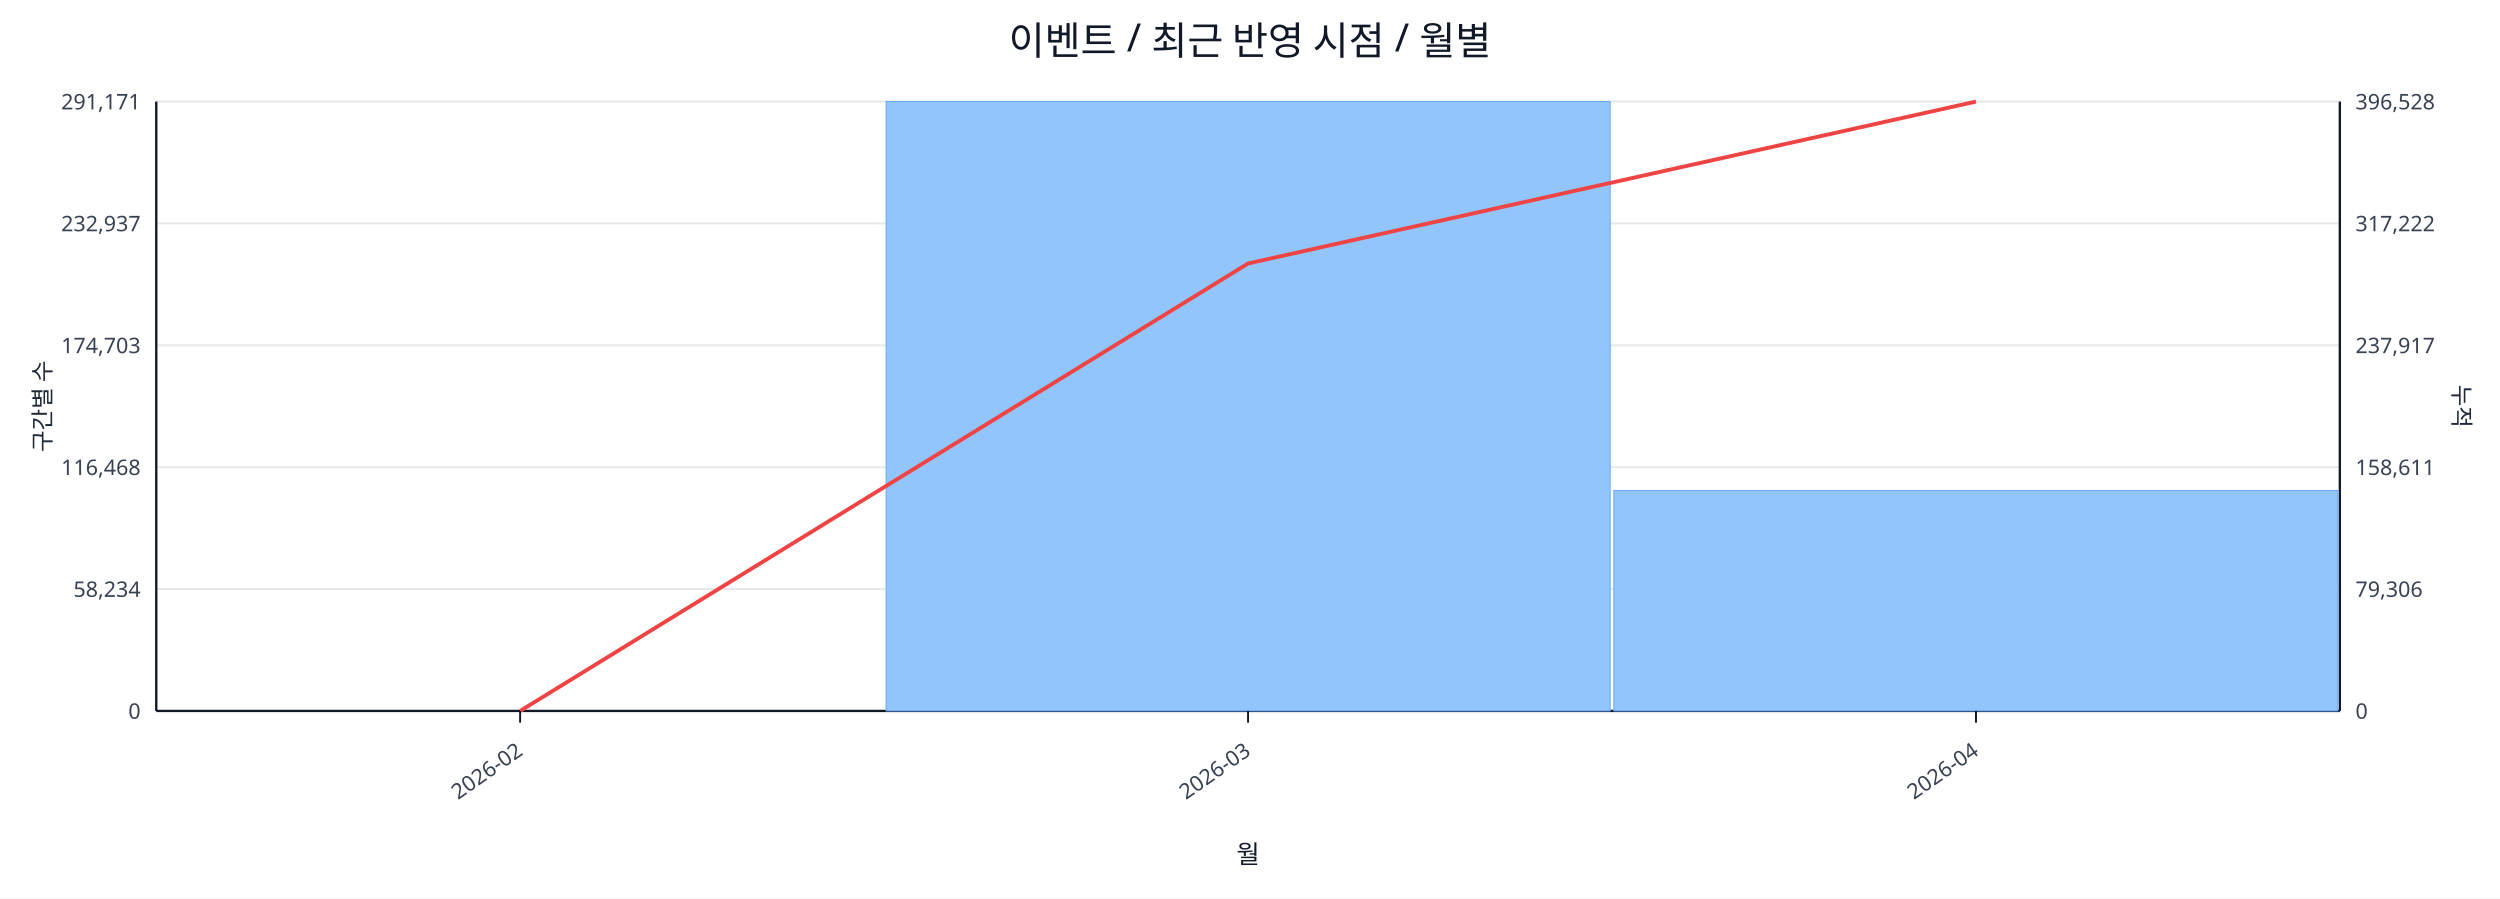
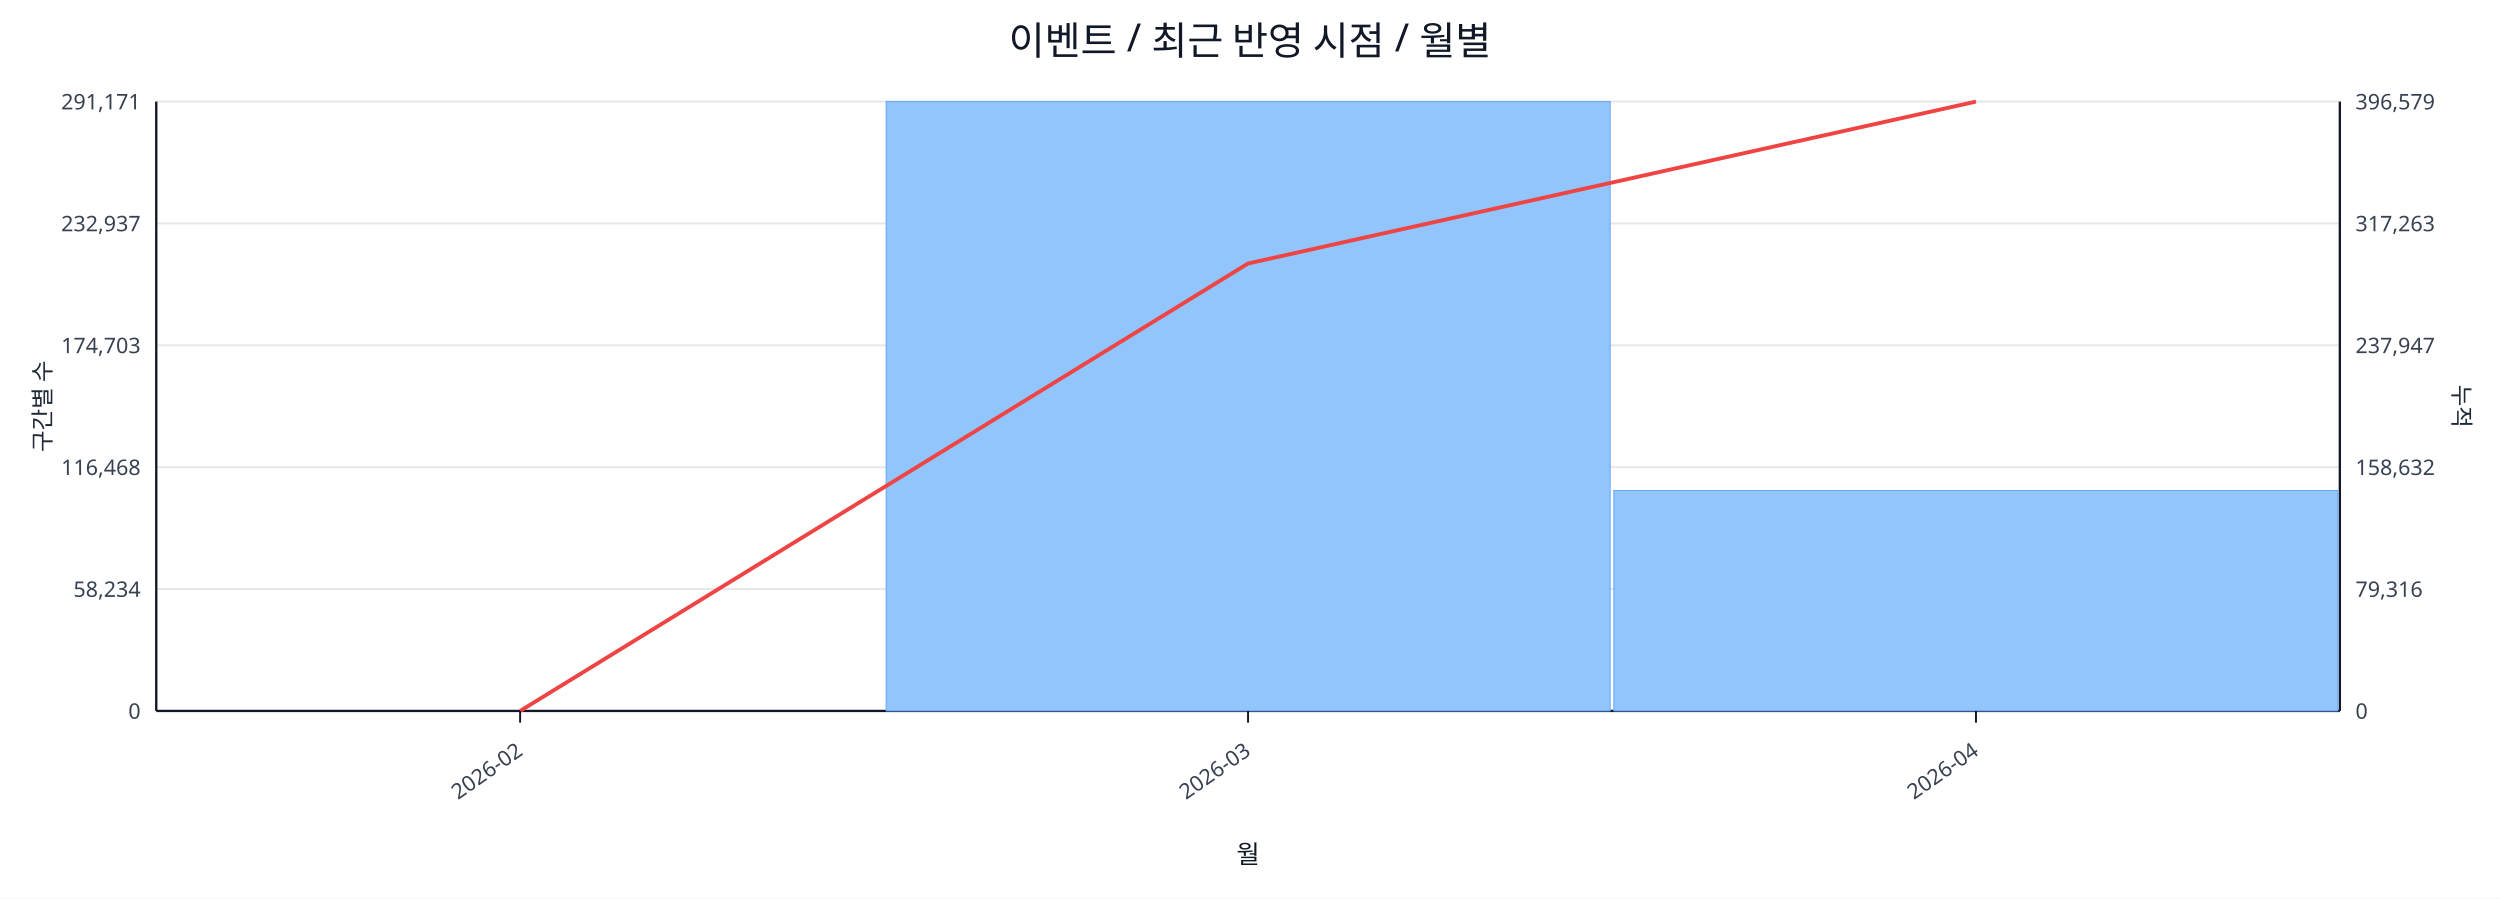
<svg xmlns="http://www.w3.org/2000/svg" width="1280" height="460" viewBox="0 0 1280 460">
  <rect x="0" y="0" width="100%" height="100%" fill="#ffffff" />
  <text x="640.0" y="28" font-size="20" text-anchor="middle" font-family="sans-serif" fill="#111827">이벤트 / 최근 반영 시점 / 월별</text>
  <line x1="80.0" y1="52.0" x2="1198.0" y2="52.0" stroke="#e5e7eb" stroke-width="1" />
  <text x="72.0" y="56.0" font-size="11" text-anchor="end" font-family="sans-serif" fill="#374151">291,171</text>
-   <text x="1206.0" y="56.0" font-size="11" text-anchor="start" font-family="sans-serif" fill="#374151">396,528</text>
+   <text x="1206.0" y="56.0" font-size="11" text-anchor="start" font-family="sans-serif" fill="#374151">396,579</text>
  <line x1="80.0" y1="114.4" x2="1198.0" y2="114.4" stroke="#e5e7eb" stroke-width="1" />
  <text x="72.0" y="118.4" font-size="11" text-anchor="end" font-family="sans-serif" fill="#374151">232,937</text>
-   <text x="1206.0" y="118.4" font-size="11" text-anchor="start" font-family="sans-serif" fill="#374151">317,222</text>
+   <text x="1206.0" y="118.4" font-size="11" text-anchor="start" font-family="sans-serif" fill="#374151">317,263</text>
  <line x1="80.0" y1="176.8" x2="1198.0" y2="176.8" stroke="#e5e7eb" stroke-width="1" />
  <text x="72.0" y="180.8" font-size="11" text-anchor="end" font-family="sans-serif" fill="#374151">174,703</text>
-   <text x="1206.0" y="180.8" font-size="11" text-anchor="start" font-family="sans-serif" fill="#374151">237,917</text>
+   <text x="1206.0" y="180.8" font-size="11" text-anchor="start" font-family="sans-serif" fill="#374151">237,947</text>
  <line x1="80.0" y1="239.2" x2="1198.0" y2="239.2" stroke="#e5e7eb" stroke-width="1" />
  <text x="72.0" y="243.2" font-size="11" text-anchor="end" font-family="sans-serif" fill="#374151">116,468</text>
-   <text x="1206.0" y="243.2" font-size="11" text-anchor="start" font-family="sans-serif" fill="#374151">158,611</text>
+   <text x="1206.0" y="243.2" font-size="11" text-anchor="start" font-family="sans-serif" fill="#374151">158,632</text>
  <line x1="80.0" y1="301.6" x2="1198.0" y2="301.6" stroke="#e5e7eb" stroke-width="1" />
  <text x="72.0" y="305.6" font-size="11" text-anchor="end" font-family="sans-serif" fill="#374151">58,234</text>
-   <text x="1206.0" y="305.6" font-size="11" text-anchor="start" font-family="sans-serif" fill="#374151">79,306</text>
+   <text x="1206.0" y="305.6" font-size="11" text-anchor="start" font-family="sans-serif" fill="#374151">79,316</text>
  <line x1="80.0" y1="364.0" x2="1198.0" y2="364.0" stroke="#e5e7eb" stroke-width="1" />
  <text x="72.0" y="368.0" font-size="11" text-anchor="end" font-family="sans-serif" fill="#374151">0</text>
  <text x="1206.0" y="368.0" font-size="11" text-anchor="start" font-family="sans-serif" fill="#374151">0</text>
  <line x1="80.0" y1="364.0" x2="1198.0" y2="364.0" stroke="#111827" stroke-width="1.2" />
  <line x1="80.0" y1="52.0" x2="80.0" y2="364.0" stroke="#111827" stroke-width="1.2" />
  <line x1="1198.0" y1="52.0" x2="1198.0" y2="364.0" stroke="#111827" stroke-width="1.2" />
  <rect x="81.0" y="364.0" width="370.7" height="0.0" fill="#93c5fd" stroke="#60a5fa" stroke-width="0.5" />
  <rect x="453.7" y="52.0" width="370.7" height="312.0" fill="#93c5fd" stroke="#60a5fa" stroke-width="0.5" />
  <rect x="826.3" y="251.1" width="370.7" height="112.9" fill="#93c5fd" stroke="#60a5fa" stroke-width="0.5" />
  <polyline fill="none" stroke="#ef4444" stroke-width="2" points="266.3,364.0 639.0,134.9 1011.7,52.0" />
  <line x1="266.3" y1="364.0" x2="266.3" y2="370.0" stroke="#111827" stroke-width="1" />
  <text x="268.3" y="386.0" font-size="11" text-anchor="end" transform="rotate(-35 268.3 386.0)" font-family="sans-serif" fill="#374151">2026-02</text>
  <line x1="639.0" y1="364.0" x2="639.0" y2="370.0" stroke="#111827" stroke-width="1" />
  <text x="641.0" y="386.0" font-size="11" text-anchor="end" transform="rotate(-35 641.0 386.0)" font-family="sans-serif" fill="#374151">2026-03</text>
  <line x1="1011.7" y1="364.0" x2="1011.7" y2="370.0" stroke="#111827" stroke-width="1" />
  <text x="1013.7" y="386.0" font-size="11" text-anchor="end" transform="rotate(-35 1013.7 386.0)" font-family="sans-serif" fill="#374151">2026-04</text>
  <text x="26" y="208.0" font-size="12" transform="rotate(-90 26 208.0)" text-anchor="middle" font-family="sans-serif" fill="#1f2937">구간별 수</text>
  <text x="1256.0" y="208.0" font-size="12" transform="rotate(90 1256.0 208.0)" text-anchor="middle" font-family="sans-serif" fill="#1f2937">누적</text>
  <text x="639.0" y="442.0" font-size="13" text-anchor="middle" font-family="sans-serif" fill="#111827">월</text>
</svg>
